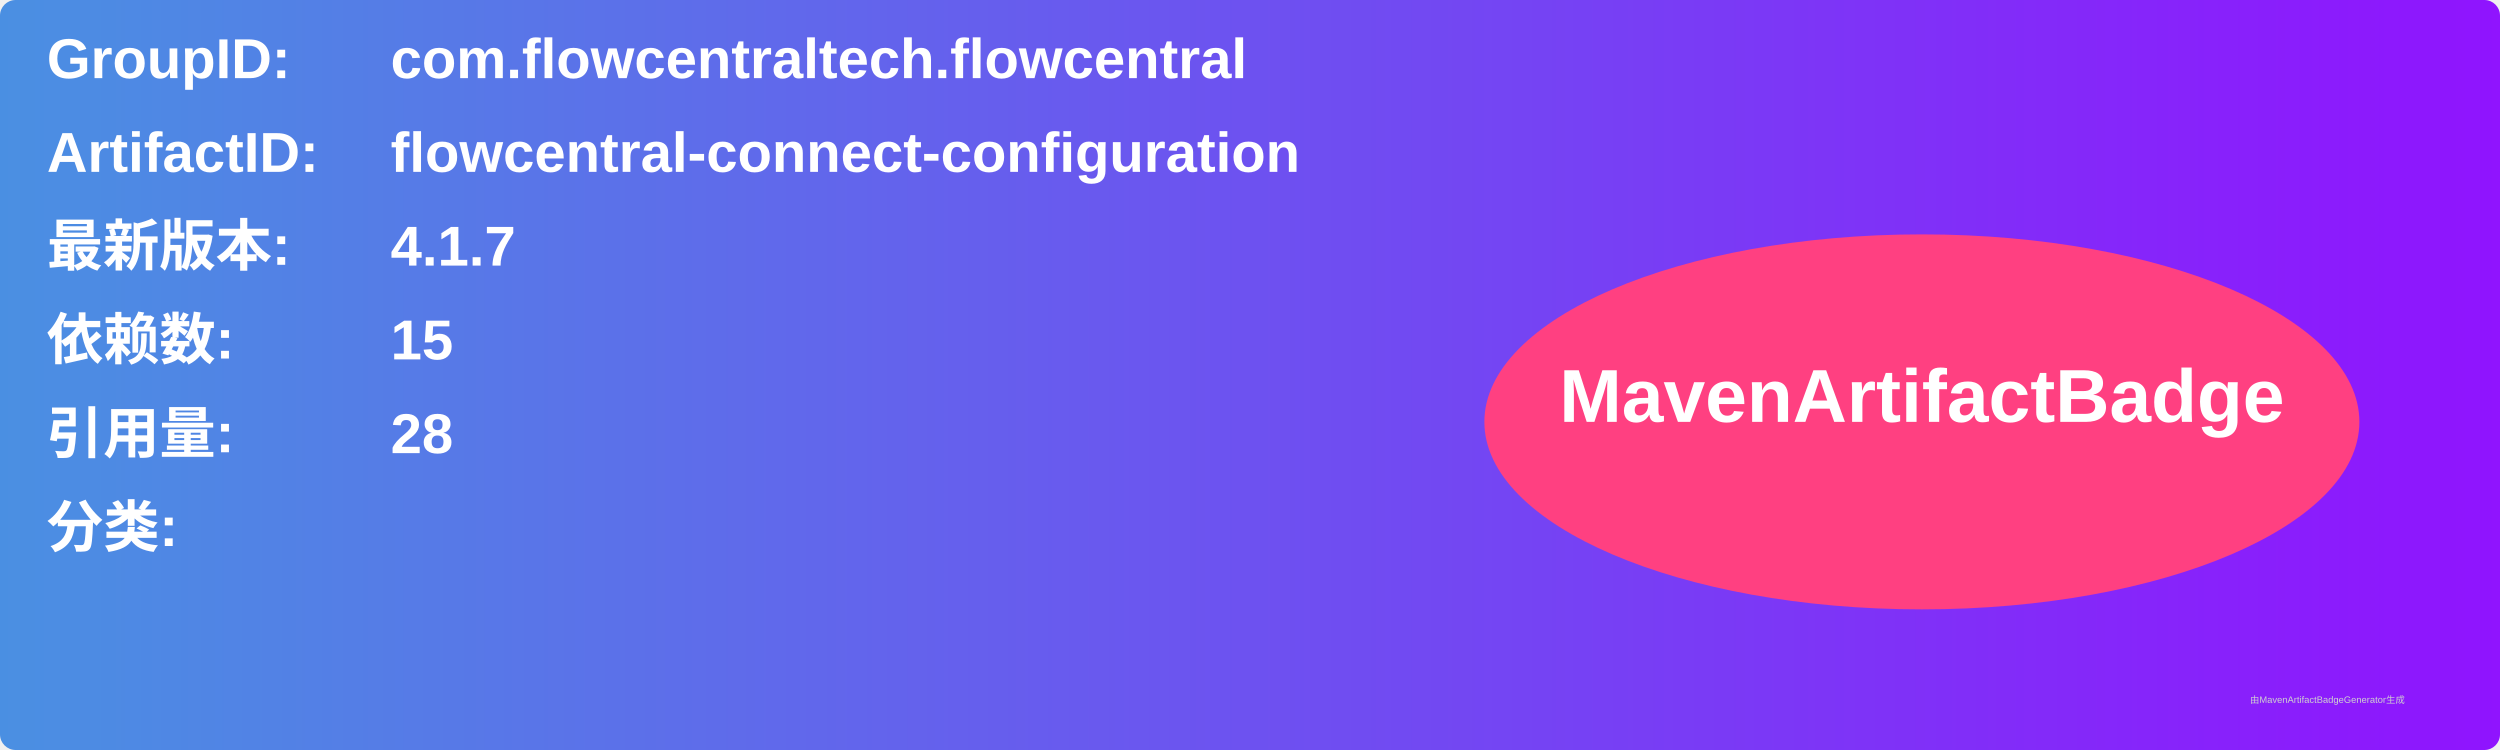
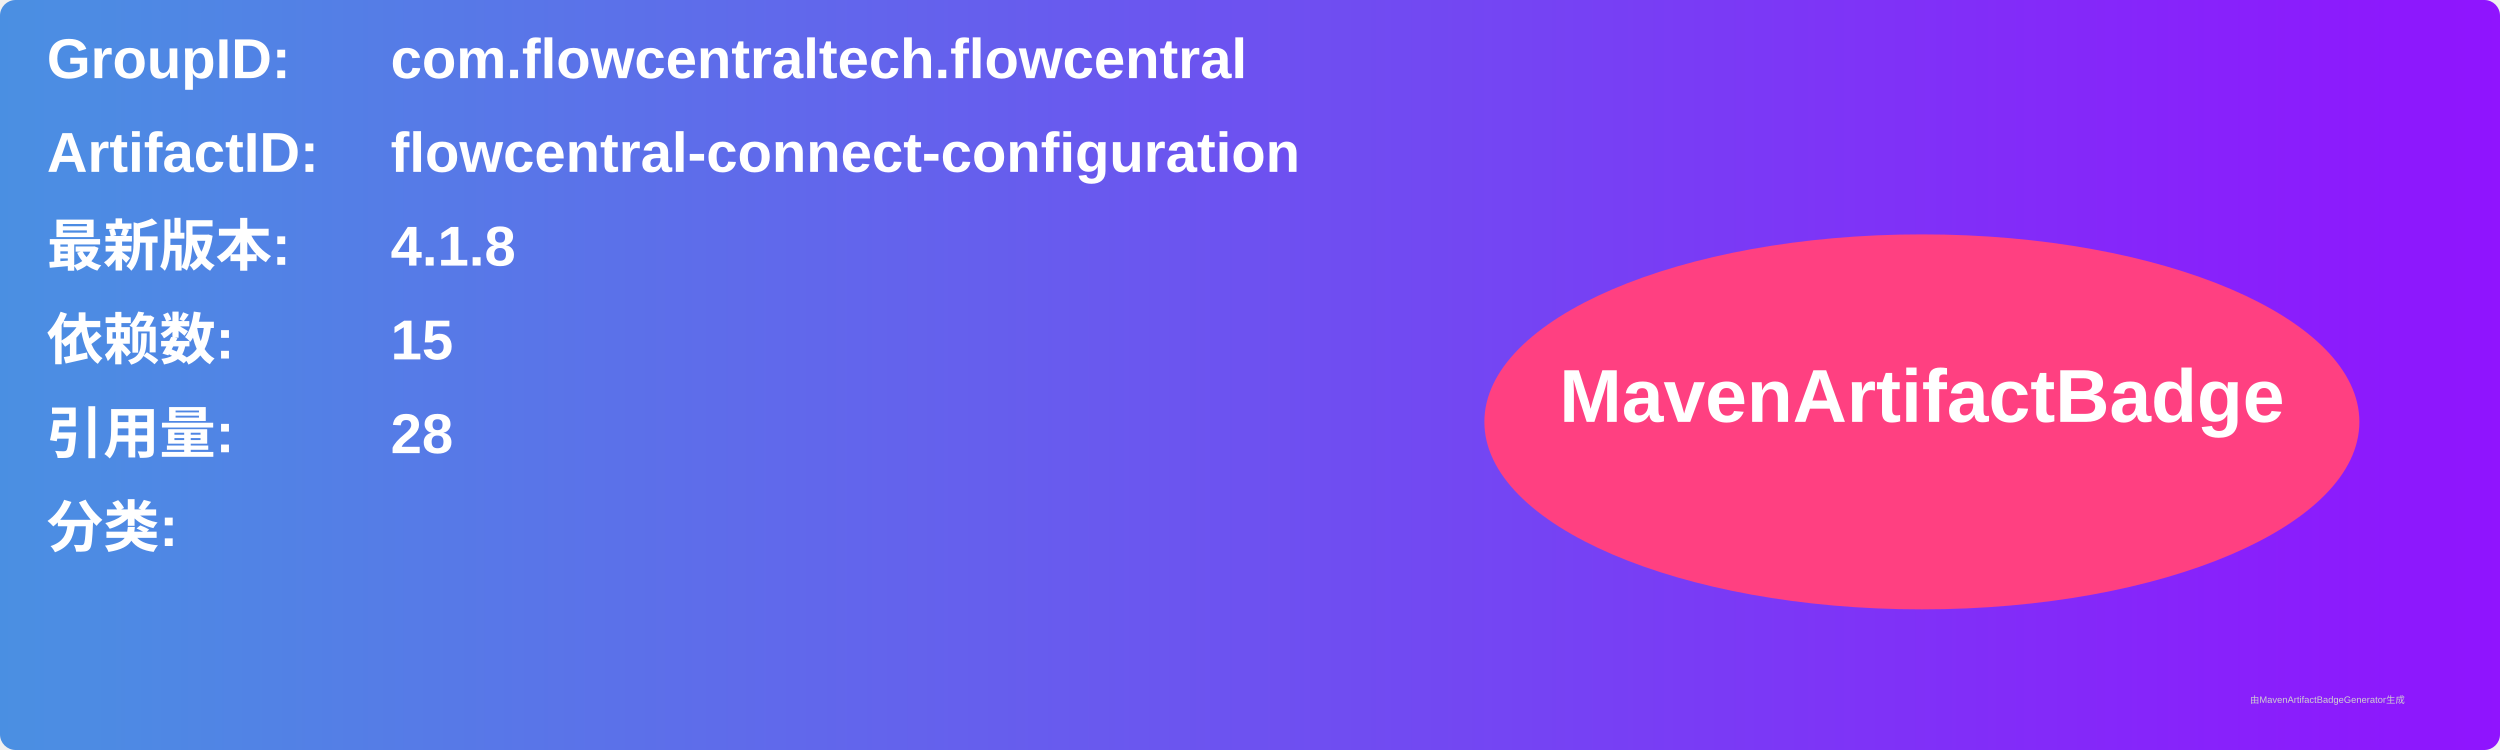
<svg xmlns="http://www.w3.org/2000/svg" width="800" height="240" viewBox="0 0 800 240">
  <linearGradient id="grad" x1="0%" y1="0%" x2="100%" y2="0%">
    <stop offset="0%" stop-color="#4a90e2" />
    <stop offset="100%" stop-color="#9013fe" />
  </linearGradient>
  <rect width="100%" height="100%" rx="5" ry="5" fill="url(#grad)" />
  <g transform="translate(15, 15)">
    <text x="0" y="10" font-family="Arial" font-size="18" fill="white" font-weight="bold" width="260">GroupID:</text>
    <text x="110" y="10" font-family="Arial" font-size="18" fill="white" font-weight="bold" width="460">com.flowcentraltech.flowcentral</text>
    <text x="0" y="40" font-family="Arial" font-size="18" fill="white" font-weight="bold" width="260">ArtifactID:</text>
    <text x="110" y="40" font-family="Arial" font-size="18" fill="white" font-weight="bold" width="460">flowcentral-connect-configuration</text>
    <text x="0" y="70" font-family="Arial" font-size="18" fill="white" font-weight="bold">最新版本:</text>
    <text x="110" y="70" font-family="Arial" font-size="18" fill="white" font-weight="bold">
-       <tspan font-weight="bold">4.1.7</tspan>
+       <tspan font-weight="bold">4.1.8</tspan>
    </text>
    <text x="0" y="100" font-family="Arial" font-size="18" fill="white" font-weight="bold">依赖数: </text>
    <text x="110" y="100" font-family="Arial" font-size="18" fill="white">
      <tspan font-weight="bold">15</tspan>
    </text>
    <text x="0" y="130" font-family="Arial" font-size="18" fill="white" font-weight="bold">引用量: </text>
    <text x="110" y="130" font-family="Arial" font-size="18" fill="white">
      <tspan font-weight="bold">28</tspan>
    </text>
    <text x="0" y="160" font-family="Arial" font-size="18" fill="white" font-weight="bold">分类:</text>
    <text x="10" y="190" font-family="Arial" font-size="10" fill="white">
      <tspan font-weight="bold" />
    </text>
    <ellipse cx="600" cy="120" rx="140" ry="60" fill="#ff4081" />
    <text x="600" y="120" text-anchor="middle" font-family="Arial" font-size="24" fill="white" font-weight="bold">MavenArtifactBadge</text>
  </g>
  <text x="720" y="225" font-family="Arial" font-size="3" fill="#d0d0d0">由MavenArtifactBadgeGenerator生成</text>
</svg>
